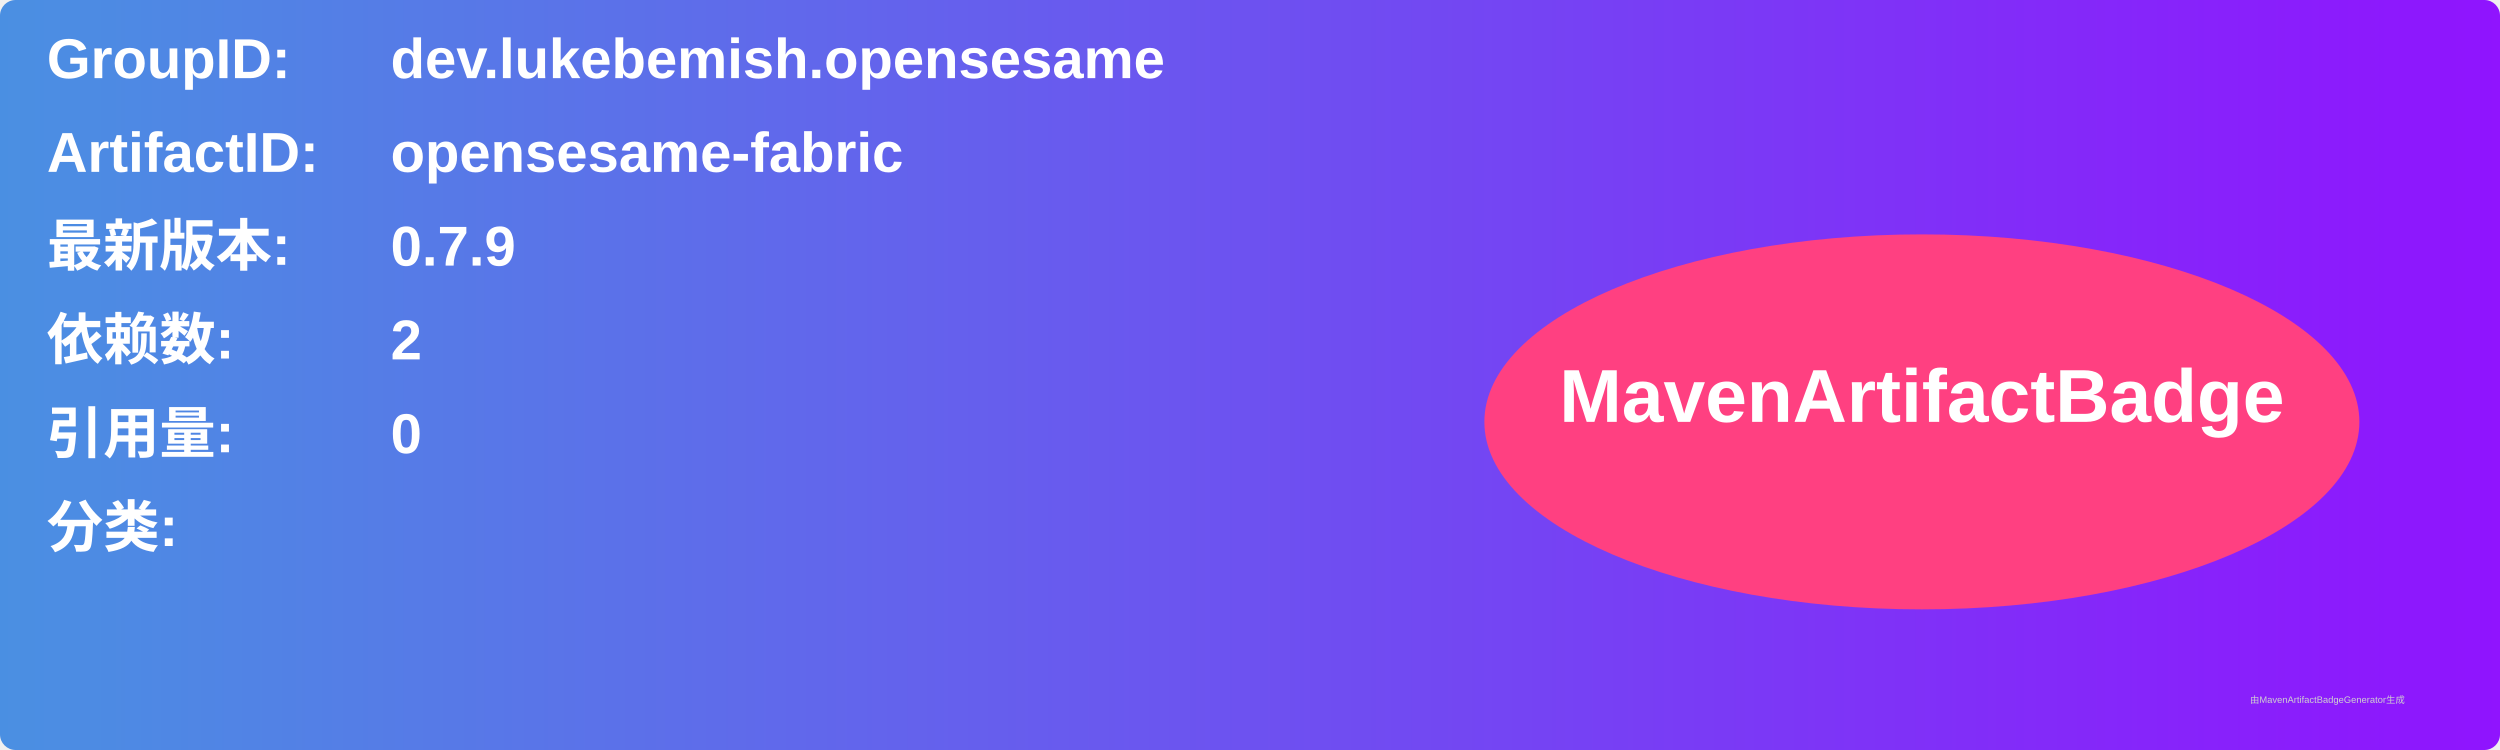
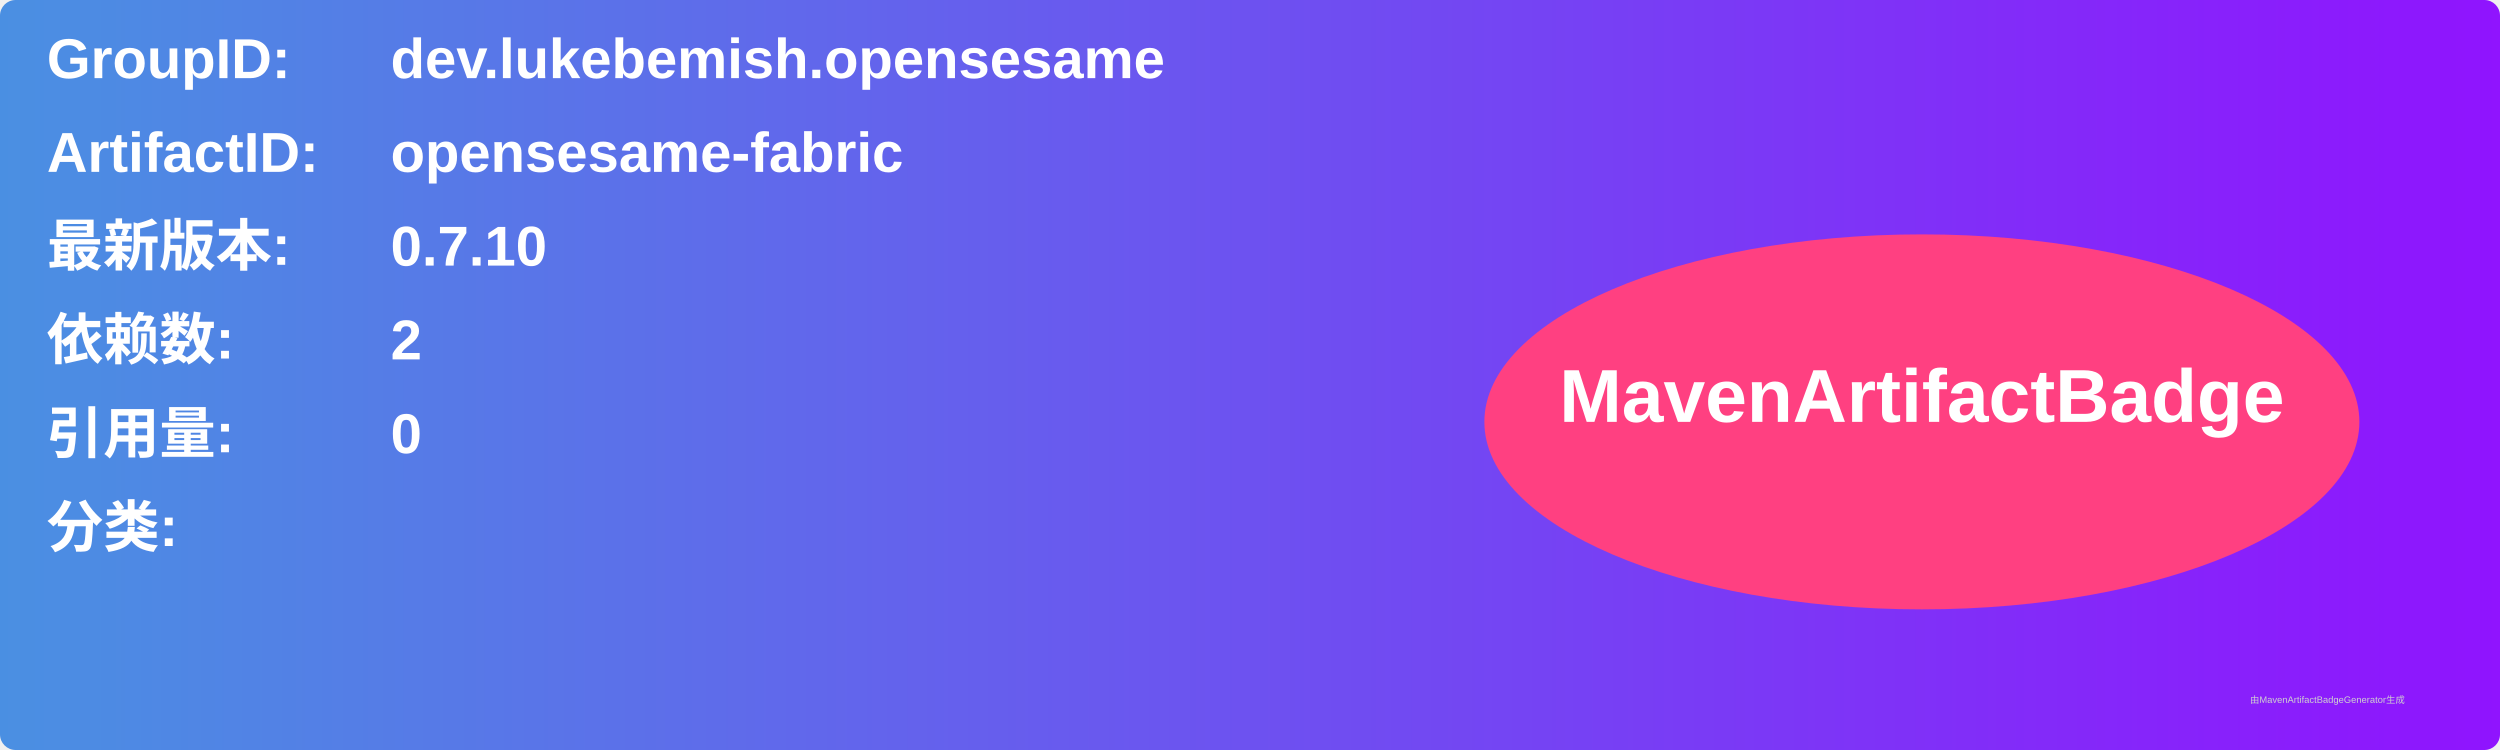
<svg xmlns="http://www.w3.org/2000/svg" width="800" height="240" viewBox="0 0 800 240">
  <linearGradient id="grad" x1="0%" y1="0%" x2="100%" y2="0%">
    <stop offset="0%" stop-color="#4a90e2" />
    <stop offset="100%" stop-color="#9013fe" />
  </linearGradient>
  <rect width="100%" height="100%" rx="5" ry="5" fill="url(#grad)" />
  <g transform="translate(15, 15)">
    <text x="0" y="10" font-family="Arial" font-size="18" fill="white" font-weight="bold" width="260">GroupID:</text>
    <text x="110" y="10" font-family="Arial" font-size="18" fill="white" font-weight="bold" width="460">dev.lukebemish.opensesame</text>
    <text x="0" y="40" font-family="Arial" font-size="18" fill="white" font-weight="bold" width="260">ArtifactID:</text>
    <text x="110" y="40" font-family="Arial" font-size="18" fill="white" font-weight="bold" width="460">opensesame-fabric</text>
    <text x="0" y="70" font-family="Arial" font-size="18" fill="white" font-weight="bold">最新版本:</text>
    <text x="110" y="70" font-family="Arial" font-size="18" fill="white" font-weight="bold">
-       <tspan font-weight="bold">0.7.9</tspan>
+       <tspan font-weight="bold">0.7.10</tspan>
    </text>
    <text x="0" y="100" font-family="Arial" font-size="18" fill="white" font-weight="bold">依赖数: </text>
    <text x="110" y="100" font-family="Arial" font-size="18" fill="white">
      <tspan font-weight="bold">2</tspan>
    </text>
    <text x="0" y="130" font-family="Arial" font-size="18" fill="white" font-weight="bold">引用量: </text>
    <text x="110" y="130" font-family="Arial" font-size="18" fill="white">
      <tspan font-weight="bold">0</tspan>
    </text>
    <text x="0" y="160" font-family="Arial" font-size="18" fill="white" font-weight="bold">分类:</text>
    <text x="10" y="190" font-family="Arial" font-size="10" fill="white">
      <tspan font-weight="bold" />
    </text>
    <ellipse cx="600" cy="120" rx="140" ry="60" fill="#ff4081" />
    <text x="600" y="120" text-anchor="middle" font-family="Arial" font-size="24" fill="white" font-weight="bold">MavenArtifactBadge</text>
  </g>
  <text x="720" y="225" font-family="Arial" font-size="3" fill="#d0d0d0">由MavenArtifactBadgeGenerator生成</text>
</svg>
